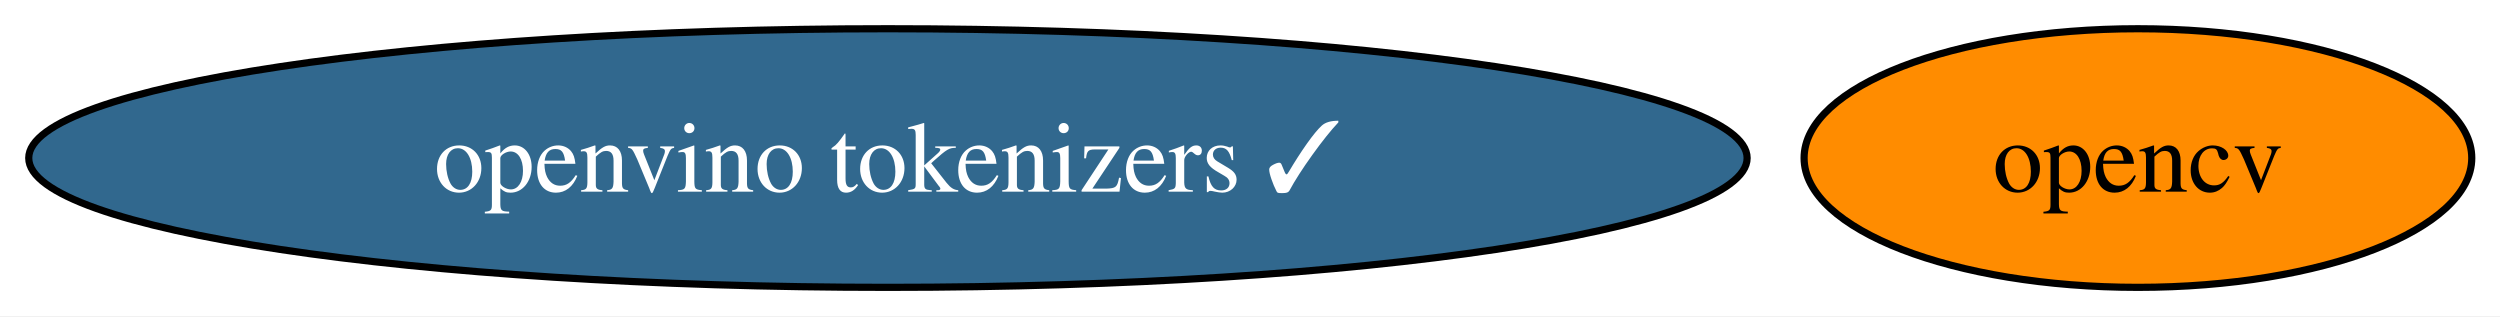
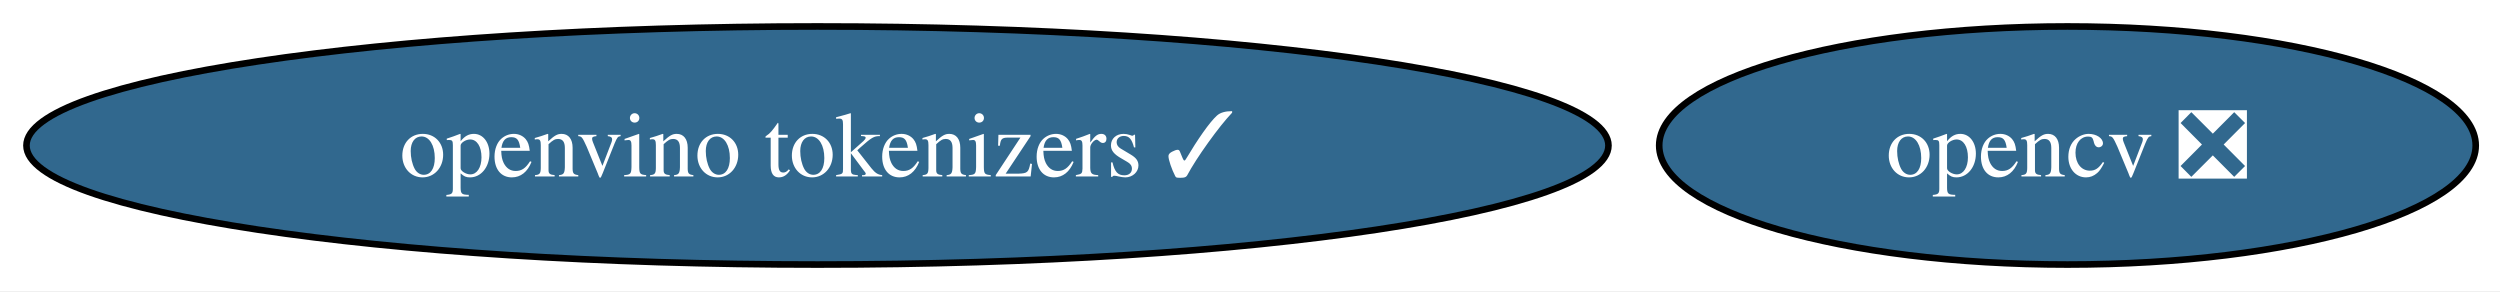
- <svg xmlns="http://www.w3.org/2000/svg" xmlns:xlink="http://www.w3.org/1999/xlink" width="348pt" height="44pt" viewBox="0.00 0.00 348.00 44.00">
+ <svg xmlns="http://www.w3.org/2000/svg" xmlns:xlink="http://www.w3.org/1999/xlink" width="378pt" height="44pt" viewBox="0.00 0.00 378.00 44.00">
  <g id="graph0" class="graph" transform="scale(1 1) rotate(0) translate(4 40)">
-     <polygon fill="white" stroke="none" points="-4,4 -4,-40 344.08,-40 344.08,4 -4,4" />
+     <polygon fill="white" stroke="none" points="-4,4 -4,-40 374.33,-40 374.33,4 -4,4" />
    <g id="node1" class="node">
      <g id="a_node1">
-         <a xlink:href="https://github.com/conda-forge/opencv-feedstock" xlink:title="opencv">
-           <ellipse fill="#ff8c00" stroke="black" cx="293.6" cy="-18" rx="46.47" ry="18" />
-           <text xml:space="preserve" text-anchor="middle" x="293.6" y="-13.32" font-family="Times,serif" font-size="14.00">opencv</text>
+         <a xlink:href="https://github.com/conda-forge/opencv-feedstock/pull/563" xlink:title="opencv ❎">
+           <ellipse fill="#31688e" stroke="black" cx="308.6" cy="-18" rx="61.73" ry="18" />
+           <text xml:space="preserve" text-anchor="middle" x="308.6" y="-13.32" font-family="Times,serif" font-size="14.00" fill="white">opencv ❎</text>
        </a>
      </g>
    </g>
    <g id="node2" class="node">
      <g id="a_node2">
        <a xlink:href="https://github.com/conda-forge/openvino-tokenizers-feedstock/pull/73" xlink:title="openvino tokenizers ✓">
          <ellipse fill="#31688e" stroke="black" cx="119.6" cy="-18" rx="119.6" ry="18" />
          <text xml:space="preserve" text-anchor="middle" x="119.6" y="-13.32" font-family="Times,serif" font-size="14.00" fill="white">openvino tokenizers ✓</text>
        </a>
      </g>
    </g>
  </g>
</svg>
